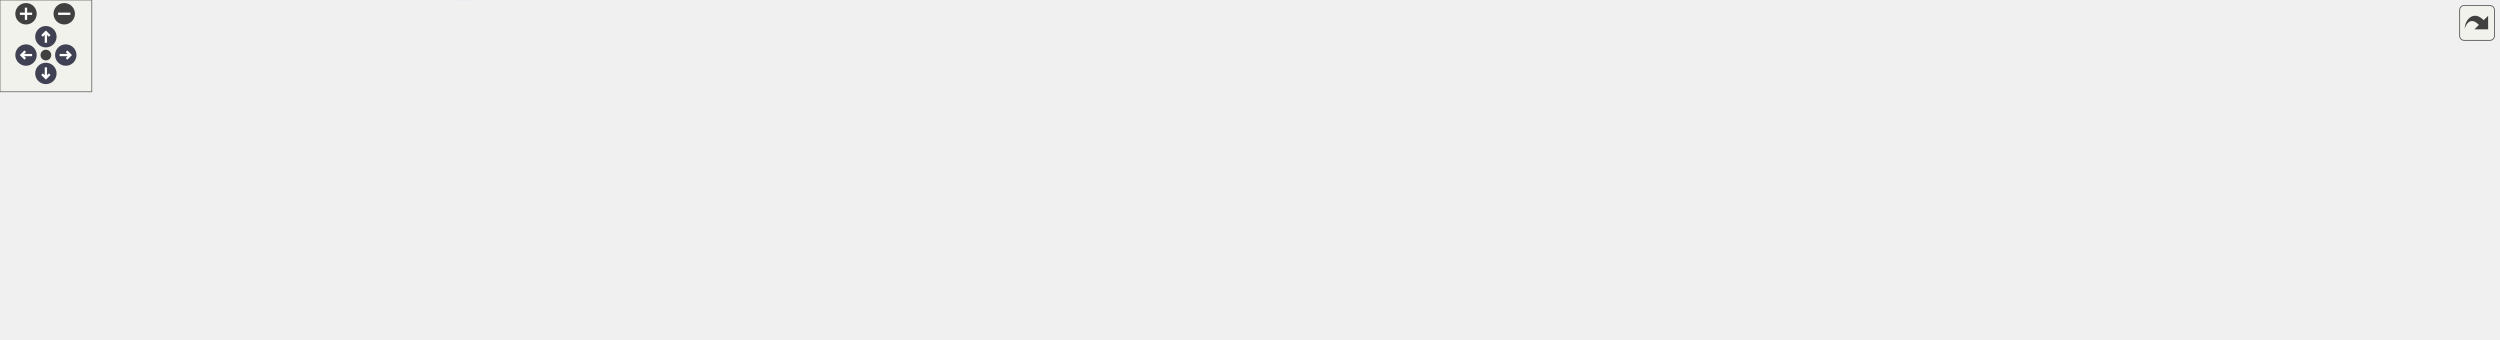
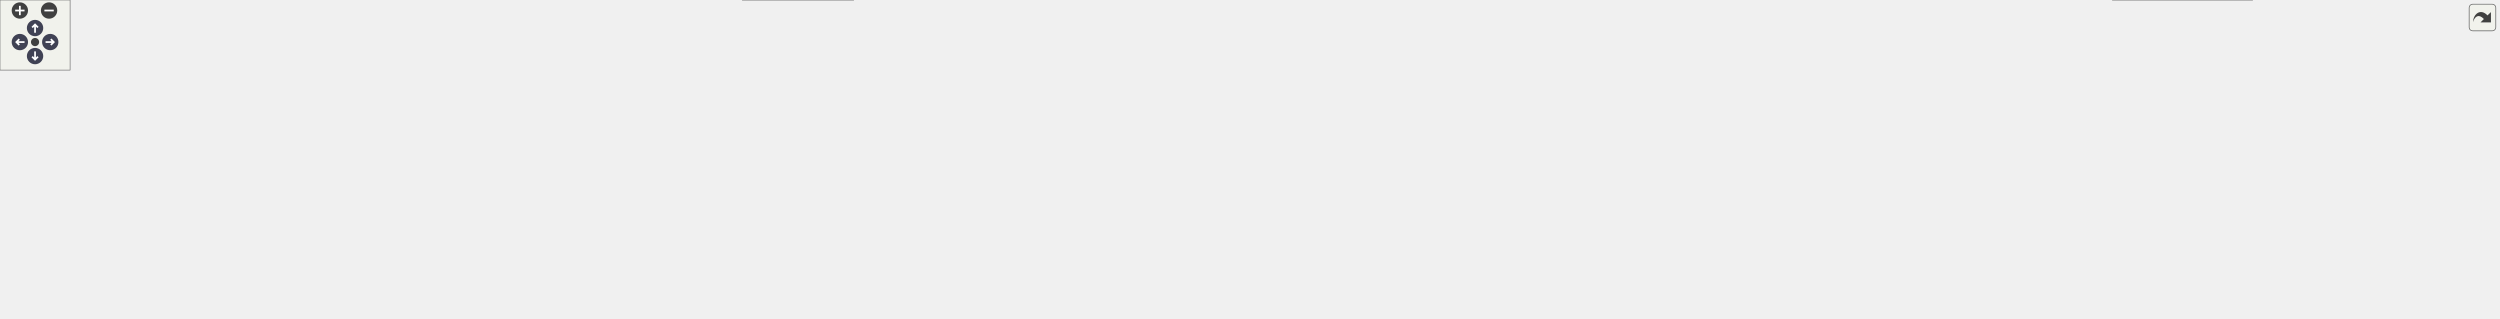
<svg xmlns="http://www.w3.org/2000/svg" xmlns:xlink="http://www.w3.org/1999/xlink" id="main" version="1.1" xml:space="preserve">
  <style type="text/css">
.node, .edge {opacity: 0.7;}
.node.selected, .edge.selected {opacity: 1;}
.edge:hover path { stroke: red; }
.edge:hover polygon { stroke: red; fill: red; }
</style>
  <defs>
    <circle id="rim" cx="0" cy="0" r="7" />
    <circle id="rim2" cx="0" cy="0" r="3.5" />
    <g id="zoomPlus">
      <use xlink:href="#rim" fill="#404040">
        <set attributeName="fill" to="#808080" begin="zoomplus.mouseover" end="zoomplus.mouseout" />
      </use>
      <path d="M-4,0h8M0,-4v8" fill="none" stroke="white" stroke-width="1.5" pointer-events="none" />
    </g>
    <g id="zoomMin">
      <use xlink:href="#rim" fill="#404040">
        <set attributeName="fill" to="#808080" begin="zoomminus.mouseover" end="zoomminus.mouseout" />
      </use>
      <path d="M-4,0h8" fill="none" stroke="white" stroke-width="1.5" pointer-events="none" />
    </g>
    <g id="arrowUp" transform="translate(30 24)">
      <use xlink:href="#rim" />
      <path pointer-events="none" fill="none" stroke="white" stroke-width="1.5" d="M0,-3.0v7 M-2.5,-0.5L0,-3.0L2.5,-0.5" />
    </g>
    <g id="arrowRight" transform="rotate(90) translate(36 -43)">
      <use xlink:href="#rim" />
      <path pointer-events="none" fill="none" stroke="white" stroke-width="1.5" d="M0,-3.0v7 M-2.5,-0.5L0,-3.0L2.5,-0.5" />
    </g>
    <g id="arrowDown" transform="rotate(180) translate(-30 -48)">
      <use xlink:href="#rim" />
      <path pointer-events="none" fill="none" stroke="white" stroke-width="1.5" d="M0,-3.0v7 M-2.5,-0.5L0,-3.0L2.5,-0.5" />
    </g>
    <g id="arrowLeft" transform="rotate(270) translate(-36 17)">
      <use xlink:href="#rim" />
      <path pointer-events="none" fill="none" stroke="white" stroke-width="1.5" d="M0,-3.0v7 M-2.5,-0.5L0,-3.0L2.5,-0.5" />
    </g>
    <g id="resetDef">
      <use xlink:href="#rim2" fill="#404040">
        <set attributeName="fill" to="#808080" begin="reset.mouseover" end="reset.mouseout" />
      </use>
    </g>
  </defs>
-   <svg id="graph" class="graph" data-view-width="1642" data-view-height="170" data-section-id="dynsection-14">
+   <svg id="graph" class="graph" data-view-width="2147" data-view-height="220" data-section-id="dynsection-14">
    <g id="viewport">
      <g id="Node000001" class="node">
        <g id="a_Node000001">
          <a xlink:title="How a commit message names a file of the store: relative to the store, without .gpg (&quot;work/bank&quot;,...">
-             <polygon fill="#999999" stroke="#666666" points="1633.5,-66.3 1487.75,-66.3 1487.75,-45.55 1633.5,-45.55 1633.5,-66.3" />
-             <text xml:space="preserve" text-anchor="middle" x="1560.62" y="-52.8" font-family="Helvetica,sans-Serif" font-size="10.00">ImitatePass::commitName</text>
+             <polygon fill="#999999" stroke="#666666" points="2138.75,-116.75 1993,-116.75 1993,-96 2138.75,-96 2138.75,-116.75" />
+             <text xml:space="preserve" text-anchor="middle" x="2065.88" y="-103.25" font-family="Helvetica,sans-Serif" font-size="10.00">ImitatePass::commitName</text>
          </a>
        </g>
      </g>
      <g id="Node000002" class="node">
        <g id="a_Node000002">
-           <a xlink:href="class_imitate_pass.html#a7748aba981f125a9d663cb9b40358d4a" target="_top" xlink:title="Copy password file.">
-             <polygon fill="white" stroke="#666666" points="1256.12,-105.3 1152.38,-105.3 1152.38,-84.55 1256.12,-84.55 1256.12,-105.3" />
-             <text xml:space="preserve" text-anchor="middle" x="1204.25" y="-91.8" font-family="Helvetica,sans-Serif" font-size="10.00">ImitatePass::Copy</text>
+           <a xlink:href="class_imitate_pass.html#a0057a214bb3597b3da7b56acdaaacb3a" target="_top" xlink:title="Stage and commit a re-encrypted entry, when the store is a Git repository QtPass manages.">
+             <polygon fill="white" stroke="#666666" points="1957,-135.75 1779,-135.75 1779,-115 1957,-115 1957,-135.75" />
+             <text xml:space="preserve" text-anchor="middle" x="1868" y="-122.25" font-family="Helvetica,sans-Serif" font-size="10.00">ImitatePass::commitReencrypted</text>
          </a>
        </g>
      </g>
      <g id="edge1_Node000001_Node000002" class="edge">
        <g id="a_edge1_Node000001_Node000002">
          <a xlink:title=" ">
-             <path fill="none" stroke="#63b8ff" d="M1492.63,-68.72C1479.13,-71.02 1465.01,-73.22 1451.75,-74.92 1384.46,-83.56 1306.34,-89.15 1256.38,-92.17" />
-             <polygon fill="#63b8ff" stroke="#63b8ff" points="1493.04,-72.2 1502.3,-67.04 1491.84,-65.31 1493.04,-72.2" />
+             <path fill="none" stroke="#63b8ff" d="M1981.53,-114.46C1973.49,-115.24 1965.32,-116.03 1957.24,-116.82" />
+             <polygon fill="#63b8ff" stroke="#63b8ff" points="1981.65,-117.96 1991.27,-113.52 1980.98,-111 1981.65,-117.96" />
+           </a>
+         </g>
+       </g>
+       <g id="Node000007" class="node">
+         <g id="a_Node000007">
+           <a xlink:href="class_imitate_pass.html#a7748aba981f125a9d663cb9b40358d4a" target="_top" xlink:title="Copy password file.">
+             <polygon fill="white" stroke="#666666" points="943.62,-173.75 839.88,-173.75 839.88,-153 943.62,-153 943.62,-173.75" />
+             <text xml:space="preserve" text-anchor="middle" x="891.75" y="-160.25" font-family="Helvetica,sans-Serif" font-size="10.00">ImitatePass::Copy</text>
+           </a>
+         </g>
+       </g>
+       <g id="edge19_Node000001_Node000007" class="edge">
+         <g id="a_edge19_Node000001_Node000007">
+           <a xlink:title=" ">
+             <path fill="none" stroke="#63b8ff" d="M2030.03,-121.41C2009.23,-129.67 1982.07,-139.27 1957,-144.38 1826.36,-171 1790.95,-163.38 1657.62,-163.38 1657.62,-163.38 1657.62,-163.38 1273.75,-163.38 1155.68,-163.38 1017.03,-163.38 943.9,-163.38" />
+             <polygon fill="#63b8ff" stroke="#63b8ff" points="2031.23,-124.69 2039.17,-117.68 2028.59,-118.21 2031.23,-124.69" />
+           </a>
+         </g>
+       </g>
+       <g id="Node000015" class="node">
+         <g id="a_Node000015">
+           <a xlink:href="class_imitate_pass.html#a94389a15db6c782715520aa6fbb13098" target="_top" xlink:title="Execute git move operation.">
+             <polygon fill="white" stroke="#666666" points="1947.25,-211.75 1788.75,-211.75 1788.75,-191 1947.25,-191 1947.25,-211.75" />
+             <text xml:space="preserve" text-anchor="middle" x="1868" y="-198.25" font-family="Helvetica,sans-Serif" font-size="10.00">ImitatePass::executeMoveGit</text>
+           </a>
+         </g>
+       </g>
+       <g id="edge20_Node000001_Node000015" class="edge">
+         <g id="a_edge20_Node000001_Node000015">
+           <a xlink:title=" ">
+             <path fill="none" stroke="#63b8ff" d="M2042.7,-124.01C2021.7,-139.95 1988.75,-163.04 1957,-177.38 1945.17,-182.72 1931.88,-187.1 1919.3,-190.59" />
+             <polygon fill="#63b8ff" stroke="#63b8ff" points="2044.75,-126.85 2050.52,-117.97 2040.47,-121.31 2044.75,-126.85" />
+           </a>
+         </g>
+       </g>
+       <g id="Node000017" class="node">
+         <g id="a_Node000017">
+           <a xlink:href="class_imitate_pass.html#aae90cebd2128422bd41e32fc292a49a0" target="_top" xlink:title="Stage a .gpg-id and, when given, its .sig, and commit both in one commit, so no commit in the history...">
+             <polygon fill="white" stroke="#666666" points="1529.75,-39.75 1390.75,-39.75 1390.75,-19 1529.75,-19 1529.75,-39.75" />
+             <text xml:space="preserve" text-anchor="middle" x="1460.25" y="-26.25" font-family="Helvetica,sans-Serif" font-size="10.00">ImitatePass::gitAddGpgId</text>
+           </a>
+         </g>
+       </g>
+       <g id="edge23_Node000001_Node000017" class="edge">
+         <g id="a_edge23_Node000001_Node000017">
+           <a xlink:title=" ">
+             <path fill="none" stroke="#63b8ff" d="M1981.34,-95.72C1861.02,-80.37 1641.2,-52.33 1529.83,-38.12" />
+             <polygon fill="#63b8ff" stroke="#63b8ff" points="1980.8,-99.18 1991.16,-96.97 1981.69,-92.23 1980.8,-99.18" />
+           </a>
+         </g>
+       </g>
+       <g id="Node000018" class="node">
+         <g id="a_Node000018">
+           <a xlink:href="class_imitate_pass.html#a4c62fe3ae4f151582f6360599a610dd6" target="_top" xlink:title="Insert new password.">
+             <polygon fill="white" stroke="#666666" points="1921.38,-59.75 1814.62,-59.75 1814.62,-39 1921.38,-39 1921.38,-59.75" />
+             <text xml:space="preserve" text-anchor="middle" x="1868" y="-46.25" font-family="Helvetica,sans-Serif" font-size="10.00">ImitatePass::Insert</text>
+           </a>
+         </g>
+       </g>
+       <g id="edge25_Node000001_Node000018" class="edge">
+         <g id="a_edge25_Node000001_Node000018">
+           <a xlink:title=" ">
+             <path fill="none" stroke="#63b8ff" d="M2019.57,-92.18C2000.32,-86.23 1977.6,-79.33 1957,-73.38 1941.64,-68.93 1924.7,-64.26 1909.82,-60.23" />
+             <polygon fill="#63b8ff" stroke="#63b8ff" points="2018.43,-95.49 2029.02,-95.11 2020.5,-88.8 2018.43,-95.49" />
+           </a>
+         </g>
+       </g>
+       <g id="Node000019" class="node">
+         <g id="a_Node000019">
+           <a xlink:href="class_imitate_pass.html#a181e512eff4b82f5078af432c369d4ee" target="_top" xlink:title="Remove password.">
+             <polygon fill="white" stroke="#666666" points="1927.75,-20.75 1808.25,-20.75 1808.25,0 1927.75,0 1927.75,-20.75" />
+             <text xml:space="preserve" text-anchor="middle" x="1868" y="-7.25" font-family="Helvetica,sans-Serif" font-size="10.00">ImitatePass::Remove</text>
+           </a>
+         </g>
+       </g>
+       <g id="edge26_Node000001_Node000019" class="edge">
+         <g id="a_edge26_Node000001_Node000019">
+           <a xlink:title=" ">
+             <path fill="none" stroke="#63b8ff" d="M2044.36,-88.19C2023.71,-70.81 1990.22,-45.15 1957,-30.38 1947.84,-26.3 1937.76,-23.01 1927.79,-20.37" />
+             <polygon fill="#63b8ff" stroke="#63b8ff" points="2041.89,-90.68 2051.76,-94.53 2046.45,-85.36 2041.89,-90.68" />
+           </a>
+         </g>
+       </g>
+       <g id="Node000003" class="node">
+         <g id="a_Node000003">
+           <a xlink:href="class_imitate_pass.html#a331fdf170bbd5de247d1e5ee7f6bb65c" target="_top" xlink:title="Re-encrypt single file with new recipients.">
+             <polygon fill="white" stroke="#666666" points="1743,-135.75 1570.25,-135.75 1570.25,-115 1743,-115 1743,-135.75" />
+             <text xml:space="preserve" text-anchor="middle" x="1656.62" y="-122.25" font-family="Helvetica,sans-Serif" font-size="10.00">ImitatePass::reencryptSingleFile</text>
+           </a>
+         </g>
+       </g>
+       <g id="edge2_Node000002_Node000003" class="edge">
+         <g id="a_edge2_Node000002_Node000003">
+           <a xlink:title=" ">
+             <path fill="none" stroke="#63b8ff" d="M1767.02,-125.38C1759.14,-125.38 1751.23,-125.38 1743.46,-125.38" />
+             <polygon fill="#63b8ff" stroke="#63b8ff" points="1767,-128.88 1777,-125.38 1767,-121.88 1767,-128.88" />
+           </a>
+         </g>
+       </g>
+       <g id="Node000004" class="node">
+         <g id="a_Node000004">
+           <a xlink:href="class_imitate_pass.html#a8117ed7e6ccc1916801d88883ea2819a" target="_top" xlink:title="Worker-thread body: scan dir and re-encrypt stale files.">
+             <polygon fill="white" stroke="#666666" points="1534.25,-135.75 1386.25,-135.75 1386.25,-115 1534.25,-115 1534.25,-135.75" />
+             <text xml:space="preserve" text-anchor="middle" x="1460.25" y="-122.25" font-family="Helvetica,sans-Serif" font-size="10.00">ImitatePass::reencryptFiles</text>
+           </a>
+         </g>
+       </g>
+       <g id="edge3_Node000003_Node000004" class="edge">
+         <g id="a_edge3_Node000003_Node000004">
+           <a xlink:title=" ">
+             <path fill="none" stroke="#63b8ff" d="M1558.52,-125.38C1550.52,-125.38 1542.52,-125.38 1534.74,-125.38" />
+             <polygon fill="#63b8ff" stroke="#63b8ff" points="1558.29,-128.88 1568.29,-125.38 1558.29,-121.88 1558.29,-128.88" />
+           </a>
+         </g>
+       </g>
+       <g id="Node000005" class="node">
+         <g id="a_Node000005">
+           <a xlink:href="class_imitate_pass.html#a44b84cc53695ae8e242ca182546234d4" target="_top" xlink:title="Start the worker thread once the Executor queue is idle.">
+             <polygon fill="white" stroke="#666666" points="1350.25,-79.12 1199.25,-79.12 1199.25,-45.62 1350.25,-45.62 1350.25,-79.12" />
+             <text xml:space="preserve" text-anchor="start" x="1207.25" y="-65.62" font-family="Helvetica,sans-Serif" font-size="10.00">ImitatePass::startReencrypt</text>
+             <text xml:space="preserve" text-anchor="middle" x="1274.75" y="-52.88" font-family="Helvetica,sans-Serif" font-size="10.00">Worker</text>
+           </a>
+         </g>
+       </g>
+       <g id="edge4_Node000004_Node000005" class="edge">
+         <g id="a_edge4_Node000004_Node000005">
+           <a xlink:title=" ">
+             <path fill="none" stroke="#63b8ff" d="M1416.99,-110.87C1389.85,-101.55 1354.45,-89.39 1325.88,-79.59" />
+             <polygon fill="#63b8ff" stroke="#63b8ff" points="1415.68,-114.12 1426.27,-114.05 1417.95,-107.5 1415.68,-114.12" />
+           </a>
+         </g>
+       </g>
+       <g id="edge18_Node000005_Node000005" class="edge">
+         <g id="a_edge18_Node000005_Node000005">
+           <a xlink:title=" ">
+             <path fill="none" stroke="#63b8ff" d="M1305.77,-90.51C1300.72,-94.47 1290.38,-97.12 1274.75,-97.12 1246.97,-97.12 1235.89,-88.74 1241.54,-79.54" />
+             <polygon fill="#63b8ff" stroke="#63b8ff" points="1309.14,-91.52 1307.67,-81.02 1302.28,-90.15 1309.14,-91.52" />
+           </a>
+         </g>
+       </g>
+       <g id="Node000006" class="node">
+         <g id="a_Node000006">
+           <a xlink:href="class_imitate_pass.html#af331446d163c31f1fca714646c0f6244" target="_top" xlink:title="Re-encrypt entire directory.">
+             <polygon fill="white" stroke="#666666" points="1163.25,-72.75 1016.75,-72.75 1016.75,-52 1163.25,-52 1163.25,-72.75" />
+             <text xml:space="preserve" text-anchor="middle" x="1090" y="-59.25" font-family="Helvetica,sans-Serif" font-size="10.00">ImitatePass::reencryptPath</text>
+           </a>
+         </g>
+       </g>
+       <g id="edge5_Node000005_Node000006" class="edge">
+         <g id="a_edge5_Node000005_Node000006">
+           <a xlink:title=" ">
+             <path fill="none" stroke="#63b8ff" d="M1187.63,-62.38C1179.61,-62.38 1171.55,-62.38 1163.68,-62.38" />
+             <polygon fill="#63b8ff" stroke="#63b8ff" points="1187.38,-65.88 1197.38,-62.38 1187.38,-58.88 1187.38,-65.88" />
+           </a>
+         </g>
+       </g>
+       <g id="edge6_Node000006_Node000007" class="edge">
+         <g id="a_edge6_Node000006_Node000007">
+           <a xlink:title=" ">
+             <path fill="none" stroke="#63b8ff" d="M1057.92,-78.37C1017.55,-99.15 948.17,-134.85 913.6,-152.64" />
+             <polygon fill="#63b8ff" stroke="#63b8ff" points="1059.36,-81.56 1066.65,-73.88 1056.16,-75.34 1059.36,-81.56" />
+           </a>
+         </g>
+       </g>
+       <g id="Node000012" class="node">
+         <g id="a_Node000012">
+           <a xlink:href="class_imitate_pass.html#a6fe6b48df3fb04071c8c2c1d5c1d1206" target="_top" xlink:title="Initialize store.">
+             <polygon fill="white" stroke="#666666" points="730.38,-20.75 635.62,-20.75 635.62,0 730.38,0 730.38,-20.75" />
+             <text xml:space="preserve" text-anchor="middle" x="683" y="-7.25" font-family="Helvetica,sans-Serif" font-size="10.00">ImitatePass::Init</text>
+           </a>
+         </g>
+       </g>
+       <g id="edge14_Node000006_Node000012" class="edge">
+         <g id="a_edge14_Node000006_Node000012">
+           <a xlink:title=" ">
+             <path fill="none" stroke="#63b8ff" d="M1049.35,-47.87C1029.1,-41.09 1003.91,-33.59 980.75,-29.38 893.39,-13.49 789.46,-10.37 730.67,-10.04" />
+             <polygon fill="#63b8ff" stroke="#63b8ff" points="1048.02,-51.11 1058.62,-51.05 1050.29,-44.49 1048.02,-51.11" />
          </a>
        </g>
      </g>
      <g id="Node000013" class="node">
        <g id="a_Node000013">
-           <a xlink:href="class_imitate_pass.html#a94389a15db6c782715520aa6fbb13098" target="_top" xlink:title="Execute git move operation.">
-             <polygon fill="white" stroke="#666666" points="1451.75,-66.3 1293.25,-66.3 1293.25,-45.55 1451.75,-45.55 1451.75,-66.3" />
-             <text xml:space="preserve" text-anchor="middle" x="1372.5" y="-52.8" font-family="Helvetica,sans-Serif" font-size="10.00">ImitatePass::executeMoveGit</text>
-           </a>
-         </g>
-       </g>
-       <g id="edge17_Node000001_Node000013" class="edge">
-         <g id="a_edge17_Node000001_Node000013">
-           <a xlink:title=" ">
-             <path fill="none" stroke="#63b8ff" d="M1475.91,-55.92C1468.01,-55.92 1460.02,-55.92 1452.17,-55.92" />
-             <polygon fill="#63b8ff" stroke="#63b8ff" points="1475.88,-59.42 1485.88,-55.92 1475.88,-52.42 1475.88,-59.42" />
-           </a>
-         </g>
-       </g>
-       <g id="Node000015" class="node">
-         <g id="a_Node000015">
-           <a xlink:href="class_imitate_pass.html#aae90cebd2128422bd41e32fc292a49a0" target="_top" xlink:title="Stage a .gpg-id and, when given, its .sig, and commit both in one commit, so no commit in the history...">
-             <polygon fill="white" stroke="#666666" points="1101,-23.3 962,-23.3 962,-2.55 1101,-2.55 1101,-23.3" />
-             <text xml:space="preserve" text-anchor="middle" x="1031.5" y="-9.8" font-family="Helvetica,sans-Serif" font-size="10.00">ImitatePass::gitAddGpgId</text>
-           </a>
-         </g>
-       </g>
-       <g id="edge20_Node000001_Node000015" class="edge">
-         <g id="a_edge20_Node000001_Node000015">
-           <a xlink:title=" ">
-             <path fill="none" stroke="#63b8ff" d="M1494.19,-43.13C1480.23,-40.76 1465.54,-38.52 1451.75,-36.92 1328.82,-22.63 1184.58,-16.74 1101.34,-14.39" />
-             <polygon fill="#63b8ff" stroke="#63b8ff" points="1493.26,-46.52 1503.71,-44.8 1494.47,-39.63 1493.26,-46.52" />
-           </a>
-         </g>
-       </g>
-       <g id="Node000003" class="node">
-         <g id="a_Node000003">
-           <a xlink:href="class_imitate_pass.html#a9332f01d3ce1447fb9eba7ec8f0172af" target="_top" xlink:title="Re-encryption progress: current of total files checked.">
-             <polygon fill="white" stroke="#666666" points="1115.25,-71.3 947.75,-71.3 947.75,-50.55 1115.25,-50.55 1115.25,-71.3" />
-             <text xml:space="preserve" text-anchor="middle" x="1031.5" y="-57.8" font-family="Helvetica,sans-Serif" font-size="10.00">ImitatePass::reencryptProgress</text>
-           </a>
-         </g>
-       </g>
-       <g id="edge2_Node000002_Node000003" class="edge">
-         <g id="a_edge2_Node000002_Node000003">
-           <a xlink:title=" ">
-             <path fill="none" stroke="#63b8ff" d="M1140.93,-82.51C1123.25,-78.99 1104.14,-75.19 1086.96,-71.77" />
-             <polygon fill="#63b8ff" stroke="#63b8ff" points="1140.04,-85.9 1150.53,-84.43 1141.41,-79.04 1140.04,-85.9" />
-           </a>
-         </g>
-       </g>
-       <g id="Node000004" class="node">
-         <g id="a_Node000004">
-           <a xlink:href="class_main_window.html#aaeb359b178b860a18c188edaf996ed4c" target="_top" xlink:title=" ">
-             <polygon fill="white" stroke="#666666" points="911.75,-57.3 742.75,-57.3 742.75,-36.55 911.75,-36.55 911.75,-57.3" />
-             <text xml:space="preserve" text-anchor="middle" x="827.25" y="-43.8" font-family="Helvetica,sans-Serif" font-size="10.00">MainWindow::connectBackends</text>
-           </a>
-         </g>
-       </g>
-       <g id="edge3_Node000003_Node000004" class="edge">
-         <g id="a_edge3_Node000003_Node000004">
-           <a xlink:title=" ">
-             <path fill="none" stroke="#63b8ff" d="M936.08,-54.39C928.06,-53.83 919.98,-53.27 912.05,-52.72" />
-             <polygon fill="#63b8ff" stroke="#63b8ff" points="935.63,-57.86 945.85,-55.06 936.12,-50.88 935.63,-57.86" />
-           </a>
-         </g>
-       </g>
-       <g id="Node000007" class="node">
-         <g id="a_Node000007">
-           <a xlink:href="class_imitate_pass.html#a8117ed7e6ccc1916801d88883ea2819a" target="_top" xlink:title="Worker-thread body: scan dir and re-encrypt stale files.">
-             <polygon fill="white" stroke="#666666" points="901.25,-102.3 753.25,-102.3 753.25,-81.55 901.25,-81.55 901.25,-102.3" />
-             <text xml:space="preserve" text-anchor="middle" x="827.25" y="-88.8" font-family="Helvetica,sans-Serif" font-size="10.00">ImitatePass::reencryptFiles</text>
-           </a>
-         </g>
-       </g>
-       <g id="edge8_Node000003_Node000007" class="edge">
-         <g id="a_edge8_Node000003_Node000007">
-           <a xlink:title=" ">
-             <path fill="none" stroke="#63b8ff" d="M948.52,-73.49C932.09,-76.01 914.96,-78.63 898.95,-81.09" />
-             <polygon fill="#63b8ff" stroke="#63b8ff" points="948.91,-76.97 958.27,-71.99 947.85,-70.05 948.91,-76.97" />
-           </a>
-         </g>
-       </g>
-       <g id="Node000005" class="node">
-         <g id="a_Node000005">
-           <a xlink:href="class_main_window.html#a52e97245b2f88492071e639395c4a15a" target="_top" xlink:title="Construct the main window.">
-             <polygon fill="white" stroke="#666666" points="704.88,-51.3 557.62,-51.3 557.62,-30.55 704.88,-30.55 704.88,-51.3" />
-             <text xml:space="preserve" text-anchor="middle" x="631.25" y="-37.8" font-family="Helvetica,sans-Serif" font-size="10.00">MainWindow::MainWindow</text>
-           </a>
-         </g>
-       </g>
-       <g id="edge4_Node000004_Node000005" class="edge">
-         <g id="a_edge4_Node000004_Node000005">
-           <a xlink:title=" ">
-             <path fill="none" stroke="#63b8ff" d="M730.9,-43.97C722.22,-43.7 713.52,-43.44 705.08,-43.17" />
-             <polygon fill="#63b8ff" stroke="#63b8ff" points="730.67,-47.47 740.77,-44.28 730.89,-40.47 730.67,-47.47" />
-           </a>
-         </g>
-       </g>
-       <g id="edge5_Node000005_Node000005" class="edge">
-         <g id="a_edge5_Node000005_Node000005">
-           <a xlink:title=" ">
-             <path fill="none" stroke="#63b8ff" d="M665.74,-62.78C661.17,-66.62 649.67,-69.3 631.25,-69.3 597.56,-69.3 587.04,-60.36 599.67,-51.69" />
-             <polygon fill="#63b8ff" stroke="#63b8ff" points="669.14,-61.94 663.22,-53.16 662.37,-63.72 669.14,-61.94" />
-           </a>
-         </g>
-       </g>
-       <g id="Node000006" class="node">
-         <g id="a_Node000006">
-           <a xlink:href="class_main_window.html#a856c67c50c07ca0b0f4c81b818a0f742" target="_top" xlink:title="Build and show the tree's context menu for the item under the cursor: folder actions (open,...">
-             <polygon fill="white" stroke="#666666" points="519.75,-51.3 344.75,-51.3 344.75,-30.55 519.75,-30.55 519.75,-51.3" />
-             <text xml:space="preserve" text-anchor="middle" x="432.25" y="-37.8" font-family="Helvetica,sans-Serif" font-size="10.00">MainWindow::showContextMenu</text>
-           </a>
-         </g>
-       </g>
-       <g id="edge6_Node000005_Node000006" class="edge">
-         <g id="a_edge6_Node000005_Node000006">
-           <a xlink:title=" ">
-             <path fill="none" stroke="#63b8ff" d="M545.75,-34.23C537.28,-34.16 528.68,-34.15 520.2,-34.21" />
-             <polygon fill="#63b8ff" stroke="#63b8ff" points="545.62,-37.73 555.66,-34.36 545.71,-30.73 545.62,-37.73" />
-           </a>
-         </g>
-       </g>
-       <g id="edge7_Node000006_Node000005" class="edge">
-         <g id="a_edge7_Node000006_Node000005">
-           <a xlink:title=" ">
-             <path fill="none" stroke="#63b8ff" d="M531.53,-47.67C540.16,-47.67 548.8,-47.6 557.17,-47.47" />
-             <polygon fill="#63b8ff" stroke="#63b8ff" points="531.72,-44.17 521.71,-47.64 531.7,-51.17 531.72,-44.17" />
+           <a xlink:href="class_imitate_pass.html#abf14214692366809c82ad29e8d18c77b" target="_top" xlink:title="Re-encrypt dir under settings, the current profile's.">
+             <polygon fill="white" stroke="#666666" points="965,-97.75 818.5,-97.75 818.5,-77 965,-77 965,-97.75" />
+             <text xml:space="preserve" text-anchor="middle" x="891.75" y="-84.25" font-family="Helvetica,sans-Serif" font-size="10.00">ImitatePass::reencryptPath</text>
+           </a>
+         </g>
+       </g>
+       <g id="edge15_Node000006_Node000013" class="edge">
+         <g id="a_edge15_Node000006_Node000013">
+           <a xlink:title=" ">
+             <path fill="none" stroke="#63b8ff" d="M1005.39,-73.03C992.05,-74.73 978.35,-76.47 965.3,-78.13" />
+             <polygon fill="#63b8ff" stroke="#63b8ff" points="1005.5,-76.54 1014.98,-71.8 1004.62,-69.6 1005.5,-76.54" />
+           </a>
+         </g>
+       </g>
+       <g id="Node000014" class="node">
+         <g id="a_Node000014">
+           <a xlink:href="class_imitate_pass.html#aa30ada0a871c60297f6bde37cec9df2e" target="_top" xlink:title="Re-encrypt dir to the .gpg-id Init() wrote although its commit failed, without any Git step (they wou...">
+             <polygon fill="white" stroke="#666666" points="980.75,-58.75 802.75,-58.75 802.75,-38 980.75,-38 980.75,-58.75" />
+             <text xml:space="preserve" text-anchor="middle" x="891.75" y="-45.25" font-family="Helvetica,sans-Serif" font-size="10.00">ImitatePass::reencryptWithoutGit</text>
+           </a>
+         </g>
+       </g>
+       <g id="edge16_Node000006_Node000014" class="edge">
+         <g id="a_edge16_Node000006_Node000014">
+           <a xlink:title=" ">
+             <path fill="none" stroke="#63b8ff" d="M1005.23,-56.4C997.19,-55.83 989.01,-55.24 980.93,-54.67" />
+             <polygon fill="#63b8ff" stroke="#63b8ff" points="1004.75,-59.87 1014.97,-57.09 1005.25,-52.89 1004.75,-59.87" />
          </a>
        </g>
      </g>
      <g id="Node000008" class="node">
        <g id="a_Node000008">
-           <a xlink:href="class_imitate_pass.html#a44b84cc53695ae8e242ca182546234d4" target="_top" xlink:title="Start the worker thread once the Executor queue is idle.">
-             <polygon fill="white" stroke="#666666" points="706.75,-120.67 555.75,-120.67 555.75,-87.17 706.75,-87.17 706.75,-120.67" />
-             <text xml:space="preserve" text-anchor="start" x="563.75" y="-107.17" font-family="Helvetica,sans-Serif" font-size="10.00">ImitatePass::startReencrypt</text>
-             <text xml:space="preserve" text-anchor="middle" x="631.25" y="-94.42" font-family="Helvetica,sans-Serif" font-size="10.00">Worker</text>
-           </a>
-         </g>
-       </g>
-       <g id="edge9_Node000007_Node000008" class="edge">
-         <g id="a_edge9_Node000007_Node000008">
-           <a xlink:title=" ">
-             <path fill="none" stroke="#63b8ff" d="M741.51,-97.16C730.02,-97.87 718.29,-98.6 706.99,-99.3" />
-             <polygon fill="#63b8ff" stroke="#63b8ff" points="741.63,-100.66 751.4,-96.55 741.2,-93.68 741.63,-100.66" />
-           </a>
-         </g>
-       </g>
-       <g id="edge16_Node000008_Node000008" class="edge">
-         <g id="a_edge16_Node000008_Node000008">
-           <a xlink:title=" ">
-             <path fill="none" stroke="#63b8ff" d="M664.16,-132.06C658.8,-136.02 647.83,-138.67 631.25,-138.67 601.77,-138.67 590.03,-130.29 596.02,-121.09" />
-             <polygon fill="#63b8ff" stroke="#63b8ff" points="667.52,-133.07 666.17,-122.57 660.67,-131.62 667.52,-133.07" />
+           <a xlink:href="class_imitate_pass.html#a9332f01d3ce1447fb9eba7ec8f0172af" target="_top" xlink:title="Re-encryption progress: current of total files checked.">
+             <polygon fill="white" stroke="#666666" points="766.75,-173.75 599.25,-173.75 599.25,-153 766.75,-153 766.75,-173.75" />
+             <text xml:space="preserve" text-anchor="middle" x="683" y="-160.25" font-family="Helvetica,sans-Serif" font-size="10.00">ImitatePass::reencryptProgress</text>
+           </a>
+         </g>
+       </g>
+       <g id="edge7_Node000007_Node000008" class="edge">
+         <g id="a_edge7_Node000007_Node000008">
+           <a xlink:title=" ">
+             <path fill="none" stroke="#63b8ff" d="M828.02,-163.38C808.77,-163.38 787.29,-163.38 766.91,-163.38" />
+             <polygon fill="#63b8ff" stroke="#63b8ff" points="827.86,-166.88 837.86,-163.38 827.86,-159.88 827.86,-166.88" />
+           </a>
+         </g>
+       </g>
+       <g id="edge13_Node000008_Node000004" class="edge">
+         <g id="a_edge13_Node000008_Node000004">
+           <a xlink:title=" ">
+             <path fill="none" stroke="#63b8ff" d="M753.13,-150.76C769.36,-148.24 786.62,-145.89 802.75,-144.38 1013.9,-124.51 1264.79,-123.48 1386.2,-124.4" />
+             <polygon fill="#63b8ff" stroke="#63b8ff" points="752.91,-147.26 743.59,-152.3 754.02,-154.17 752.91,-147.26" />
          </a>
        </g>
      </g>
      <g id="Node000009" class="node">
        <g id="a_Node000009">
-           <a xlink:href="class_imitate_pass.html#af331446d163c31f1fca714646c0f6244" target="_top" xlink:title="Re-encrypt entire directory.">
-             <polygon fill="white" stroke="#666666" points="505.5,-114.3 359,-114.3 359,-93.55 505.5,-93.55 505.5,-114.3" />
-             <text xml:space="preserve" text-anchor="middle" x="432.25" y="-100.8" font-family="Helvetica,sans-Serif" font-size="10.00">ImitatePass::reencryptPath</text>
-           </a>
-         </g>
-       </g>
-       <g id="edge10_Node000008_Node000009" class="edge">
-         <g id="a_edge10_Node000008_Node000009">
-           <a xlink:title=" ">
-             <path fill="none" stroke="#63b8ff" d="M544.27,-103.92C531.4,-103.92 518.23,-103.92 505.68,-103.92" />
-             <polygon fill="#63b8ff" stroke="#63b8ff" points="543.98,-107.42 553.98,-103.92 543.98,-100.42 543.98,-107.42" />
-           </a>
-         </g>
-       </g>
-       <g id="edge11_Node000009_Node000002" class="edge">
-         <g id="a_edge11_Node000009_Node000002">
-           <a xlink:title=" ">
-             <path fill="none" stroke="#63b8ff" d="M466.02,-119.19C490.22,-129.6 524.28,-142.44 555.75,-147.92 781.59,-187.25 1056.97,-130.72 1160.87,-105.75" />
-             <polygon fill="#63b8ff" stroke="#63b8ff" points="467.58,-116.06 457.02,-115.23 464.76,-122.47 467.58,-116.06" />
+           <a xlink:href="class_main_window.html#aaeb359b178b860a18c188edaf996ed4c" target="_top" xlink:title=" ">
+             <polygon fill="white" stroke="#666666" points="563.25,-173.75 394.25,-173.75 394.25,-153 563.25,-153 563.25,-173.75" />
+             <text xml:space="preserve" text-anchor="middle" x="478.75" y="-160.25" font-family="Helvetica,sans-Serif" font-size="10.00">MainWindow::connectBackends</text>
+           </a>
+         </g>
+       </g>
+       <g id="edge8_Node000008_Node000009" class="edge">
+         <g id="a_edge8_Node000008_Node000009">
+           <a xlink:title=" ">
+             <path fill="none" stroke="#63b8ff" d="M587.58,-163.38C579.56,-163.38 571.48,-163.38 563.55,-163.38" />
+             <polygon fill="#63b8ff" stroke="#63b8ff" points="587.35,-166.88 597.35,-163.38 587.35,-159.88 587.35,-166.88" />
          </a>
        </g>
      </g>
      <g id="Node000010" class="node">
        <g id="a_Node000010">
-           <a xlink:href="class_imitate_pass.html#a6fe6b48df3fb04071c8c2c1d5c1d1206" target="_top" xlink:title="Initialize store.">
-             <polygon fill="white" stroke="#666666" points="94.75,-101.3 0,-101.3 0,-80.55 94.75,-80.55 94.75,-101.3" />
-             <text xml:space="preserve" text-anchor="middle" x="47.38" y="-87.8" font-family="Helvetica,sans-Serif" font-size="10.00">ImitatePass::Init</text>
-           </a>
-         </g>
-       </g>
-       <g id="edge12_Node000009_Node000010" class="edge">
-         <g id="a_edge12_Node000009_Node000010">
-           <a xlink:title=" ">
-             <path fill="none" stroke="#63b8ff" d="M347.63,-101.08C270.22,-98.45 157.92,-94.64 95.22,-92.51" />
-             <polygon fill="#63b8ff" stroke="#63b8ff" points="347.16,-104.57 357.27,-101.41 347.4,-97.57 347.16,-104.57" />
+           <a xlink:href="class_main_window.html#a52e97245b2f88492071e639395c4a15a" target="_top" xlink:title="Construct the main window.">
+             <polygon fill="white" stroke="#666666" points="358.25,-173.75 211,-173.75 211,-153 358.25,-153 358.25,-173.75" />
+             <text xml:space="preserve" text-anchor="middle" x="284.62" y="-160.25" font-family="Helvetica,sans-Serif" font-size="10.00">MainWindow::MainWindow</text>
+           </a>
+         </g>
+       </g>
+       <g id="edge9_Node000009_Node000010" class="edge">
+         <g id="a_edge9_Node000009_Node000010">
+           <a xlink:title=" ">
+             <path fill="none" stroke="#63b8ff" d="M382.45,-163.38C374.44,-163.38 366.41,-163.38 358.6,-163.38" />
+             <polygon fill="#63b8ff" stroke="#63b8ff" points="382.25,-166.88 392.25,-163.38 382.25,-159.88 382.25,-166.88" />
+           </a>
+         </g>
+       </g>
+       <g id="edge10_Node000010_Node000010" class="edge">
+         <g id="a_edge10_Node000010_Node000010">
+           <a xlink:title=" ">
+             <path fill="none" stroke="#63b8ff" d="M318.78,-185.24C314.26,-189.08 302.87,-191.75 284.62,-191.75 251.26,-191.75 240.83,-182.81 253.35,-174.15" />
+             <polygon fill="#63b8ff" stroke="#63b8ff" points="322.19,-184.41 316.29,-175.61 315.41,-186.17 322.19,-184.41" />
          </a>
        </g>
      </g>
      <g id="Node000011" class="node">
        <g id="a_Node000011">
-           <a xlink:href="class_imitate_pass.html#abf14214692366809c82ad29e8d18c77b" target="_top" xlink:title="Re-encrypt dir under settings, the current profile's.">
-             <polygon fill="white" stroke="#666666" points="293,-63.3 146.5,-63.3 146.5,-42.55 293,-42.55 293,-63.3" />
-             <text xml:space="preserve" text-anchor="middle" x="219.75" y="-49.8" font-family="Helvetica,sans-Serif" font-size="10.00">ImitatePass::reencryptPath</text>
-           </a>
-         </g>
-       </g>
-       <g id="edge13_Node000009_Node000011" class="edge">
-         <g id="a_edge13_Node000009_Node000011">
-           <a xlink:title=" ">
-             <path fill="none" stroke="#63b8ff" d="M375.76,-90.48C341.28,-82.12 297.55,-71.53 265.33,-63.72" />
-             <polygon fill="#63b8ff" stroke="#63b8ff" points="374.59,-93.8 385.14,-92.75 376.24,-86.99 374.59,-93.8" />
-           </a>
-         </g>
-       </g>
-       <g id="Node000012" class="node">
-         <g id="a_Node000012">
-           <a xlink:href="class_imitate_pass.html#aa30ada0a871c60297f6bde37cec9df2e" target="_top" xlink:title="Re-encrypt dir to the .gpg-id Init() wrote although its commit failed, without any Git step (they wou...">
-             <polygon fill="white" stroke="#666666" points="308.75,-139.3 130.75,-139.3 130.75,-118.55 308.75,-118.55 308.75,-139.3" />
-             <text xml:space="preserve" text-anchor="middle" x="219.75" y="-125.8" font-family="Helvetica,sans-Serif" font-size="10.00">ImitatePass::reencryptWithoutGit</text>
-           </a>
-         </g>
-       </g>
-       <g id="edge14_Node000009_Node000012" class="edge">
-         <g id="a_edge14_Node000009_Node000012">
-           <a xlink:title=" ">
-             <path fill="none" stroke="#63b8ff" d="M347.16,-113.91C334.64,-115.4 321.71,-116.93 309.1,-118.43" />
-             <polygon fill="#63b8ff" stroke="#63b8ff" points="347.49,-117.39 357.01,-112.74 346.67,-110.44 347.49,-117.39" />
-           </a>
-         </g>
-       </g>
-       <g id="edge15_Node000012_Node000010" class="edge">
-         <g id="a_edge15_Node000012_Node000010">
-           <a xlink:title=" ">
-             <path fill="none" stroke="#63b8ff" d="M159.3,-115.66C138.27,-110.97 114.92,-105.76 95.1,-101.34" />
-             <polygon fill="#63b8ff" stroke="#63b8ff" points="158.38,-119.04 168.91,-117.8 159.91,-112.21 158.38,-119.04" />
-           </a>
-         </g>
-       </g>
-       <g id="Node000014" class="node">
-         <g id="a_Node000014">
+           <a xlink:href="class_main_window.html#a856c67c50c07ca0b0f4c81b818a0f742" target="_top" xlink:title="Build and show the tree's context menu for the item under the cursor: folder actions (open,...">
+             <polygon fill="white" stroke="#666666" points="175,-173.75 0,-173.75 0,-153 175,-153 175,-173.75" />
+             <text xml:space="preserve" text-anchor="middle" x="87.5" y="-160.25" font-family="Helvetica,sans-Serif" font-size="10.00">MainWindow::showContextMenu</text>
+           </a>
+         </g>
+       </g>
+       <g id="edge11_Node000010_Node000011" class="edge">
+         <g id="a_edge11_Node000010_Node000011">
+           <a xlink:title=" ">
+             <path fill="none" stroke="#63b8ff" d="M199.43,-156.68C191.39,-156.61 183.23,-156.61 175.17,-156.66" />
+             <polygon fill="#63b8ff" stroke="#63b8ff" points="199.13,-160.18 209.18,-156.8 199.22,-153.18 199.13,-160.18" />
+           </a>
+         </g>
+       </g>
+       <g id="edge12_Node000011_Node000010" class="edge">
+         <g id="a_edge12_Node000011_Node000010">
+           <a xlink:title=" ">
+             <path fill="none" stroke="#63b8ff" d="M186.61,-170.12C194.72,-170.12 202.82,-170.06 210.69,-169.93" />
+             <polygon fill="#63b8ff" stroke="#63b8ff" points="186.69,-166.63 176.68,-170.09 186.67,-173.63 186.69,-166.63" />
+           </a>
+         </g>
+       </g>
+       <g id="edge17_Node000014_Node000012" class="edge">
+         <g id="a_edge17_Node000014_Node000012">
+           <a xlink:title=" ">
+             <path fill="none" stroke="#63b8ff" d="M820.62,-35.49C790.92,-30.03 757.12,-23.81 730.57,-18.93" />
+             <polygon fill="#63b8ff" stroke="#63b8ff" points="819.82,-38.9 830.29,-37.26 821.09,-32.01 819.82,-38.9" />
+           </a>
+         </g>
+       </g>
+       <g id="Node000016" class="node">
+         <g id="a_Node000016">
          <a xlink:href="class_imitate_pass.html#ae647ee1e408862bb6d66ee4d6324f0b1" target="_top" xlink:title="Move password file.">
-             <polygon fill="white" stroke="#666666" points="1257.25,-66.3 1151.25,-66.3 1151.25,-45.55 1257.25,-45.55 1257.25,-66.3" />
-             <text xml:space="preserve" text-anchor="middle" x="1204.25" y="-52.8" font-family="Helvetica,sans-Serif" font-size="10.00">ImitatePass::Move</text>
-           </a>
-         </g>
-       </g>
-       <g id="edge18_Node000013_Node000014" class="edge">
-         <g id="a_edge18_Node000013_Node000014">
-           <a xlink:title=" ">
-             <path fill="none" stroke="#63b8ff" d="M1281.3,-55.92C1273.22,-55.92 1265.22,-55.92 1257.63,-55.92" />
-             <polygon fill="#63b8ff" stroke="#63b8ff" points="1281.24,-59.42 1291.24,-55.92 1281.24,-52.42 1281.24,-59.42" />
-           </a>
-         </g>
-       </g>
-       <g id="edge19_Node000014_Node000003" class="edge">
-         <g id="a_edge19_Node000014_Node000003">
-           <a xlink:title=" ">
-             <path fill="none" stroke="#63b8ff" d="M1139.73,-57.78C1131.82,-58.01 1123.64,-58.25 1115.49,-58.49" />
-             <polygon fill="#63b8ff" stroke="#63b8ff" points="1139.69,-61.28 1149.58,-57.49 1139.48,-54.29 1139.69,-61.28" />
-           </a>
-         </g>
-       </g>
-       <g id="edge21_Node000015_Node000010" class="edge">
-         <g id="a_edge21_Node000015_Node000010">
-           <a xlink:title=" ">
-             <path fill="none" stroke="#63b8ff" d="M950.78,-9.74C870.39,-6.82 742.73,-2.92 632.25,-2.92 632.25,-2.92 632.25,-2.92 431.25,-2.92 296.99,-2.92 256.69,12.63 130.75,-33.92 102.53,-44.35 74.83,-66.72 59.84,-80.12" />
-             <polygon fill="#63b8ff" stroke="#63b8ff" points="950.17,-13.22 960.29,-10.09 950.42,-6.23 950.17,-13.22" />
+             <polygon fill="white" stroke="#666666" points="1327.75,-211.75 1221.75,-211.75 1221.75,-191 1327.75,-191 1327.75,-211.75" />
+             <text xml:space="preserve" text-anchor="middle" x="1274.75" y="-198.25" font-family="Helvetica,sans-Serif" font-size="10.00">ImitatePass::Move</text>
+           </a>
+         </g>
+       </g>
+       <g id="edge21_Node000015_Node000016" class="edge">
+         <g id="a_edge21_Node000015_Node000016">
+           <a xlink:title=" ">
+             <path fill="none" stroke="#63b8ff" d="M1777.05,-201.38C1651.78,-201.38 1428.86,-201.38 1327.94,-201.38" />
+             <polygon fill="#63b8ff" stroke="#63b8ff" points="1776.97,-204.88 1786.97,-201.38 1776.97,-197.88 1776.97,-204.88" />
+           </a>
+         </g>
+       </g>
+       <g id="edge22_Node000016_Node000008" class="edge">
+         <g id="a_edge22_Node000016_Node000008">
+           <a xlink:title=" ">
+             <path fill="none" stroke="#63b8ff" d="M1209.88,-201.19C1119.15,-200.38 947.85,-196.86 802.75,-182.38 783.22,-180.43 762.02,-177.35 743.01,-174.23" />
+             <polygon fill="#63b8ff" stroke="#63b8ff" points="1209.79,-204.69 1219.82,-201.27 1209.85,-197.69 1209.79,-204.69" />
+           </a>
+         </g>
+       </g>
+       <g id="edge24_Node000017_Node000012" class="edge">
+         <g id="a_edge24_Node000017_Node000012">
+           <a xlink:title=" ">
+             <path fill="none" stroke="#63b8ff" d="M1379.1,-24.56C1284.09,-19.12 1120.96,-10.6 980.75,-7.38 901.66,-5.56 881.85,-6.38 802.75,-7.38 779.04,-7.67 752.66,-8.31 730.81,-8.92" />
+             <polygon fill="#63b8ff" stroke="#63b8ff" points="1378.65,-28.04 1388.83,-25.12 1379.05,-21.05 1378.65,-28.04" />
          </a>
        </g>
      </g>
    </g>
  </svg>
  <g id="navigator" transform="translate(0 0)" fill="#404254">
    <rect fill="#f2f5e9" fill-opacity="0.5" stroke="#606060" stroke-width=".5" x="0" y="0" width="60" height="60" />
    <use id="zoomplus" xlink:href="#zoomPlus" x="17" y="9" data-zoom="in" />
    <use id="zoomminus" xlink:href="#zoomMin" x="42" y="9" data-zoom="out" />
    <use id="reset" xlink:href="#resetDef" x="30" y="36" data-reset="true" />
    <use id="arrowup" xlink:href="#arrowUp" x="0" y="0" data-pan-x="0" data-pan-y="-1" />
    <use id="arrowright" xlink:href="#arrowRight" x="0" y="0" data-pan-x="1" data-pan-y="0" />
    <use id="arrowdown" xlink:href="#arrowDown" x="0" y="0" data-pan-x="0" data-pan-y="1" />
    <use id="arrowleft" xlink:href="#arrowLeft" x="0" y="0" data-pan-x="-1" data-pan-y="0" />
  </g>
  <svg viewBox="0 0 15 15" width="100%" height="30px" preserveAspectRatio="xMaxYMin meet">
    <g id="arrow_out" transform="scale(0.3 0.3)">
      <a xlink:href="class_imitate_pass_af0024af11e40884d3f25047475140908_icgraph_org.svg" target="_base">
        <rect id="button" ry="5" rx="5" y="6" x="6" height="38" width="38" fill="#f2f5e9" fill-opacity="0.5" stroke="#606060" stroke-width="1.0" />
        <path id="arrow" d="M 11.5,31.437 C 11.94,20.098 22.043,11.323 32.159,21.979 L 37.069,17.246 C 37.069,17.246 37.088,32 37.088,32 L 22.16,31.978 C 22.16,31.978 26.998,27.14 26.998,27.14 C 18.529,18.264 13.292,25.23 11.5,31.437 z" style="fill:#404040;" />
      </a>
    </g>
  </svg>
  <style type="text/css">

[data-mouse-over-selected='false'] { opacity: 0.7; }
[data-mouse-over-selected='true']  { opacity: 1.0; }

</style>
</svg>
